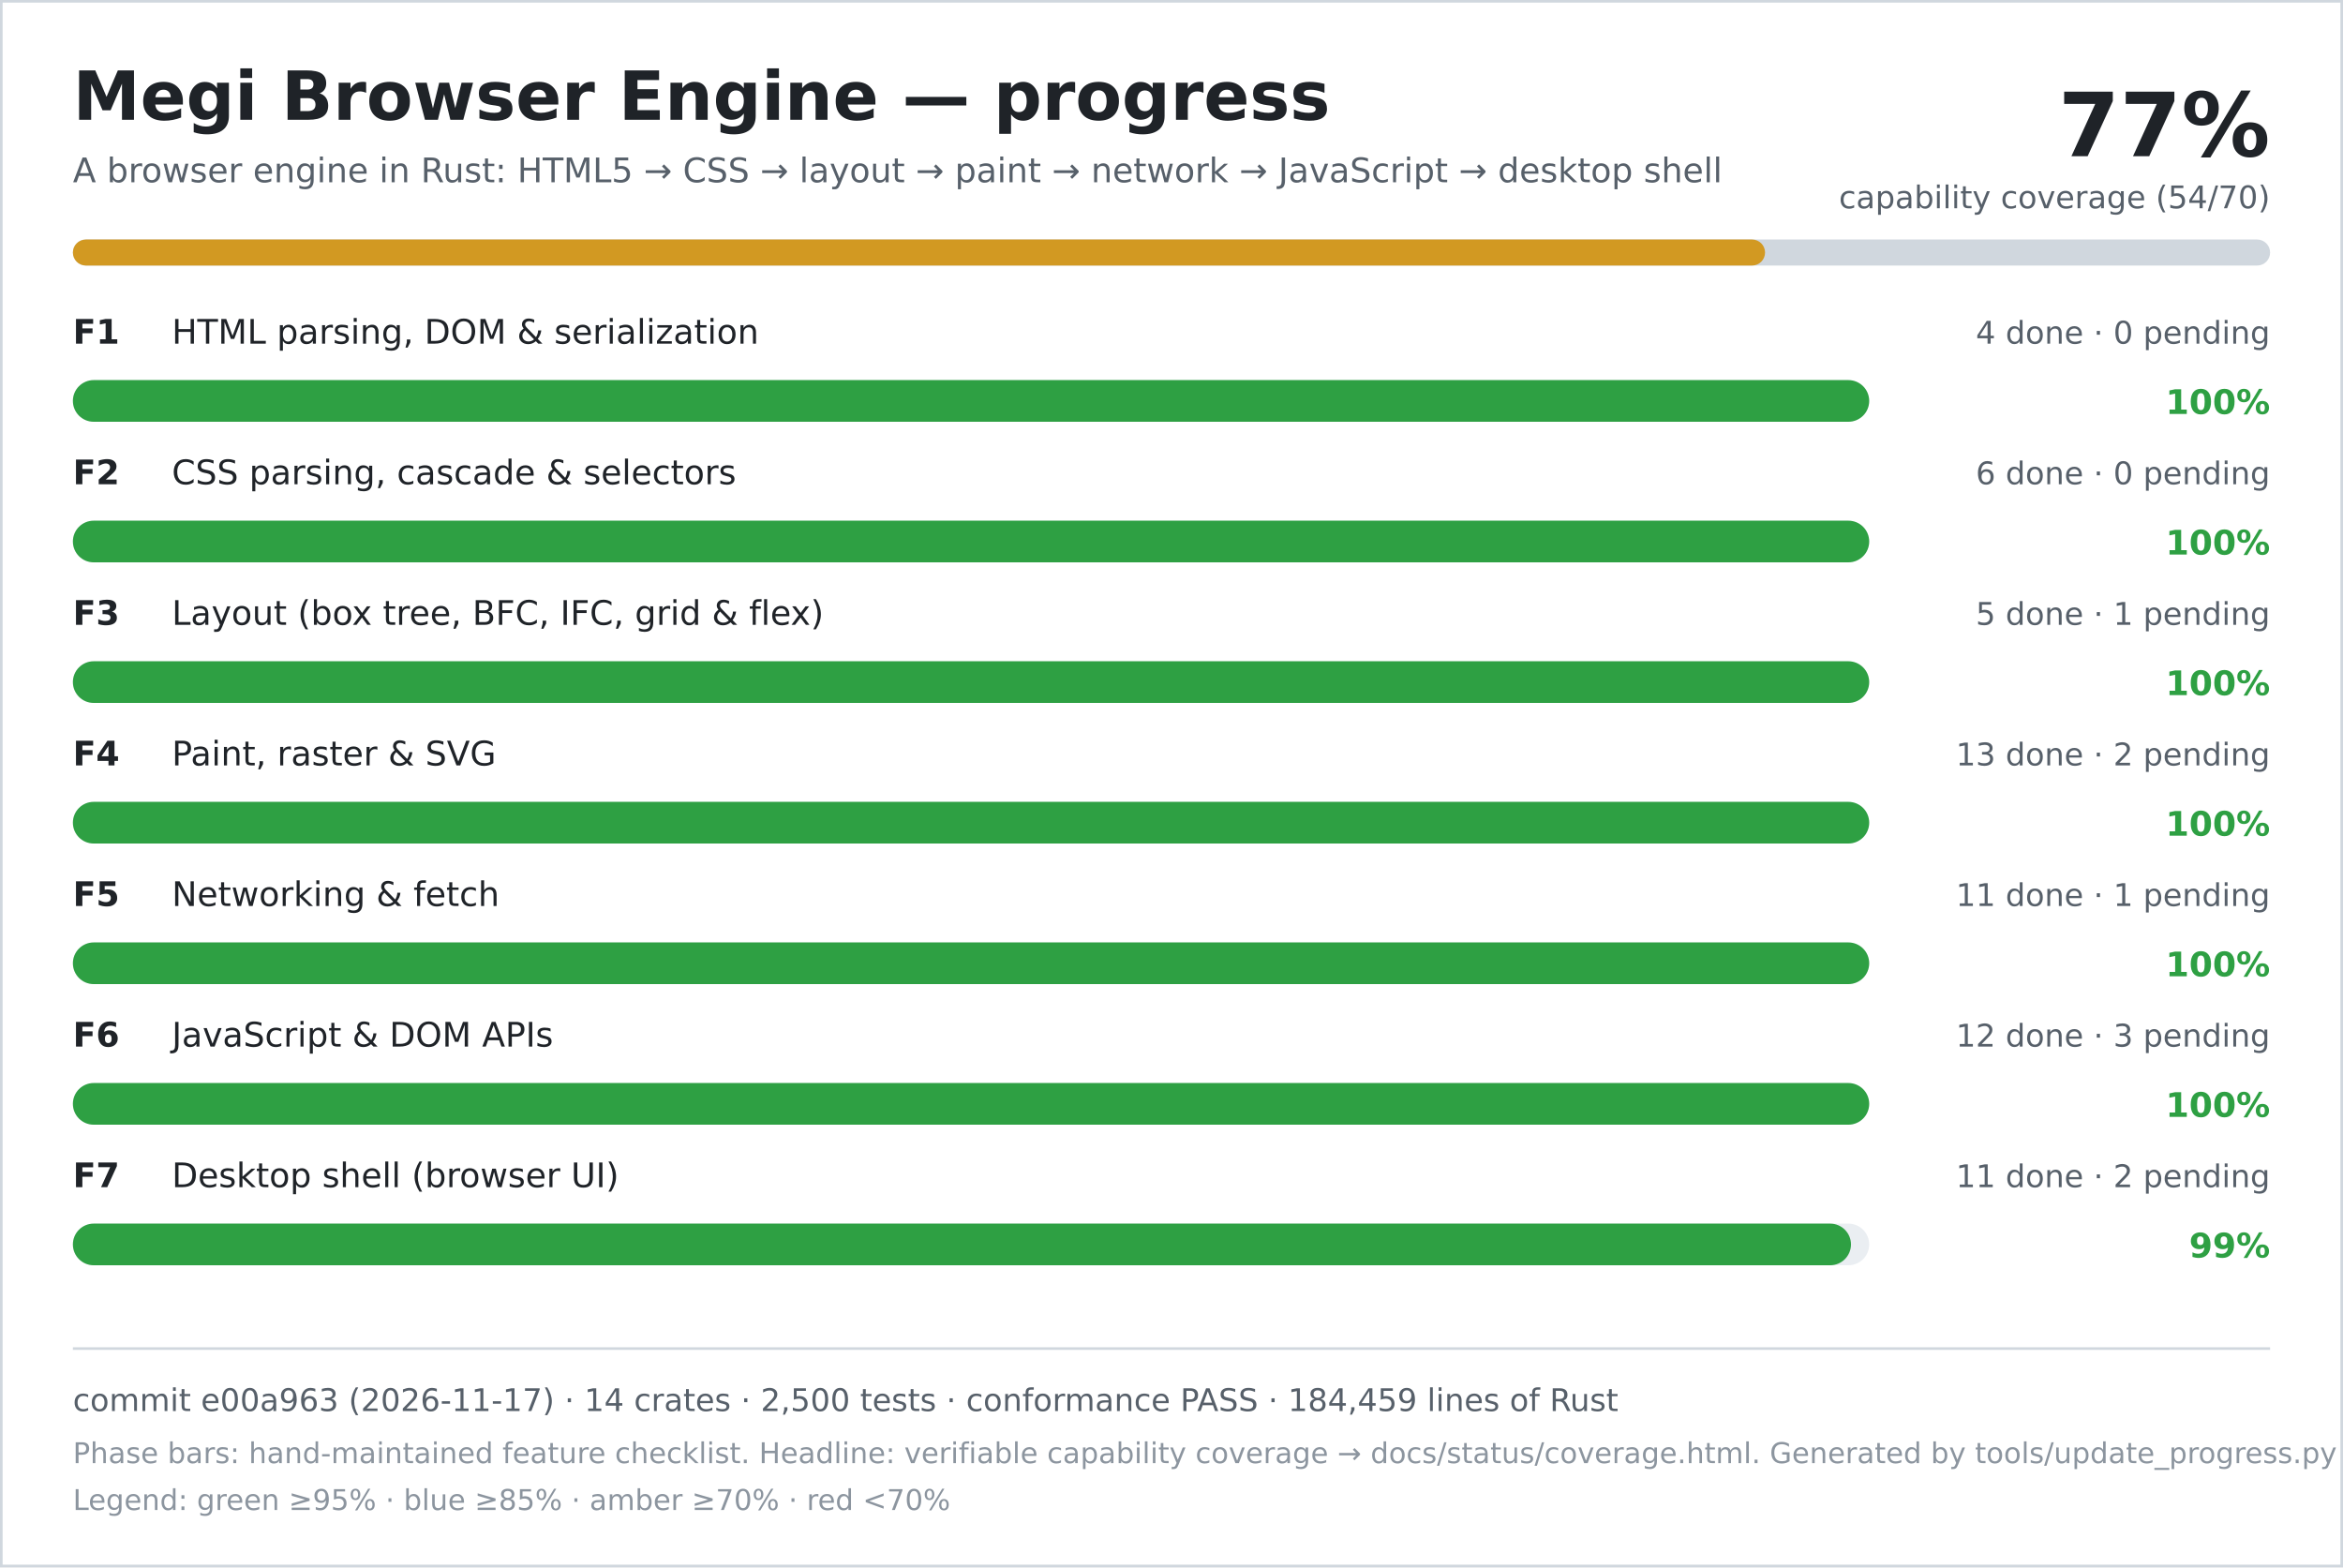
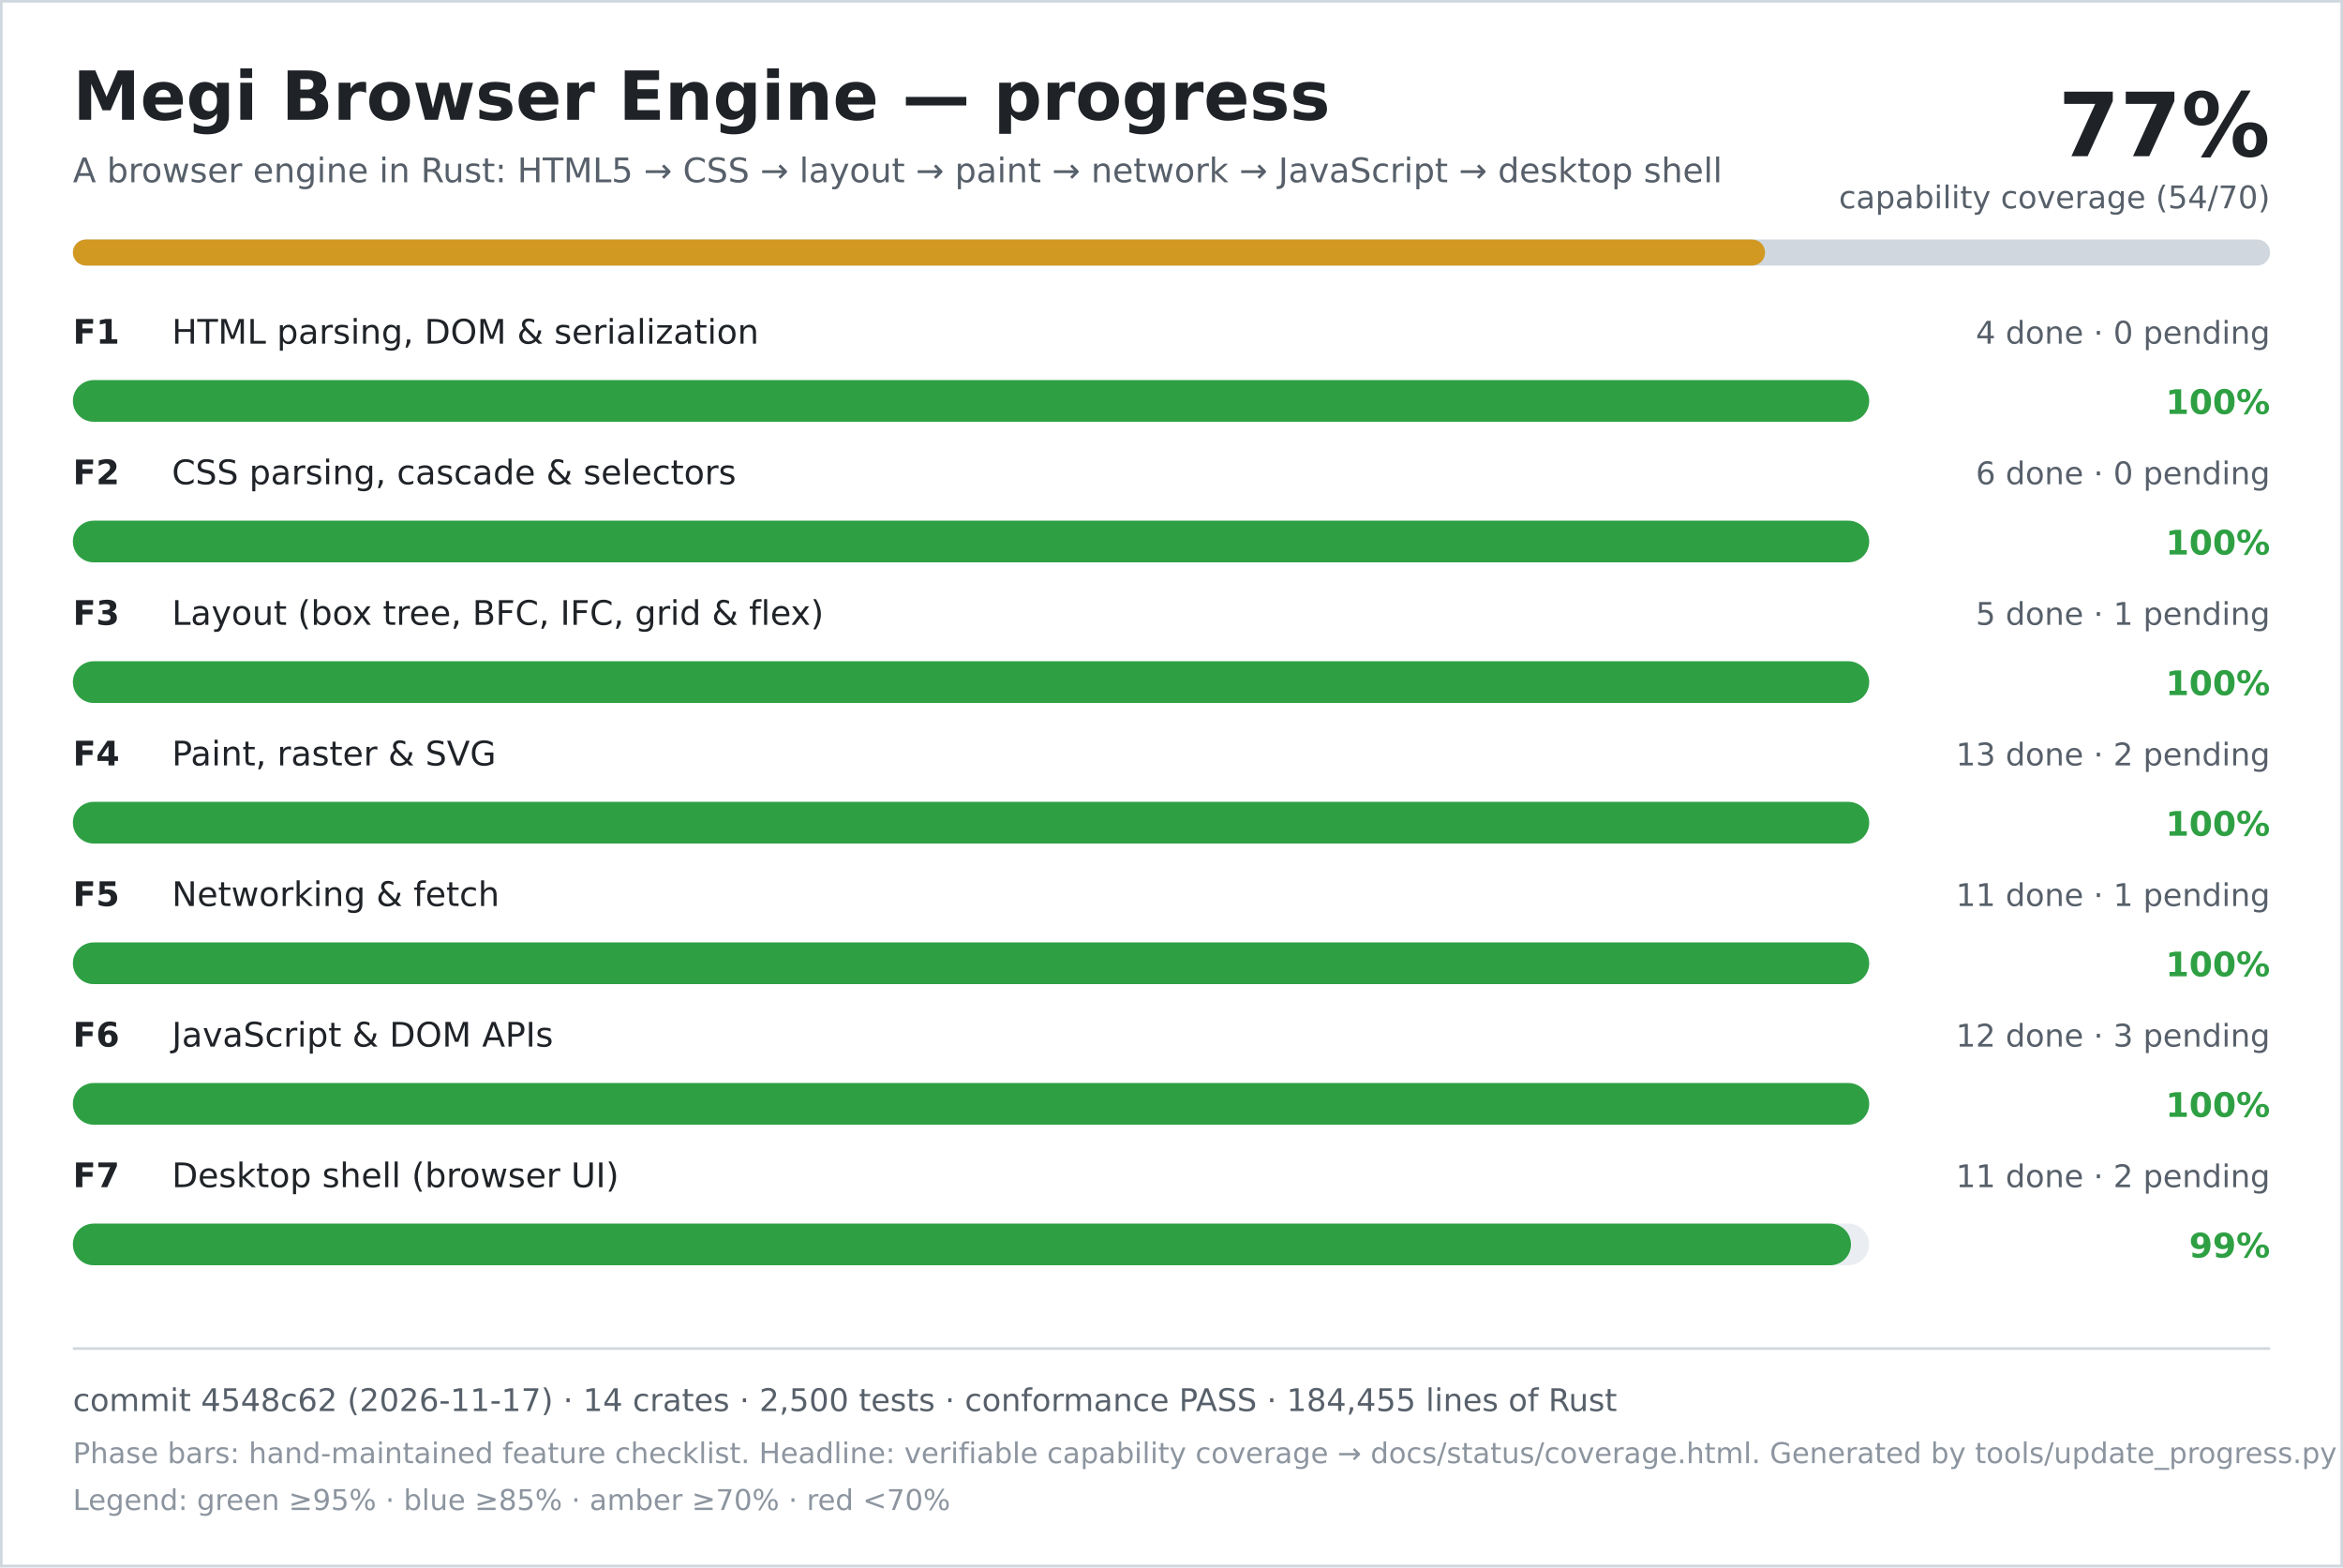
<svg xmlns="http://www.w3.org/2000/svg" width="900" height="602" viewBox="0 0 900 602" role="img" aria-labelledby="title desc">
  <rect width="900" height="602" fill="#ffffff" />
  <rect x="0.5" y="0.5" width="899" height="601" fill="none" stroke="#d0d7de" />
  <text x="28" y="46" font-family="DejaVu Sans, Verdana, sans-serif" font-size="26" font-weight="700" fill="#1f2328">Megi Browser Engine — progress</text>
  <text x="28" y="70" font-family="DejaVu Sans, Verdana, sans-serif" font-size="13" fill="#57606a">A browser engine in Rust: HTML5 → CSS → layout → paint → network → JavaScript → desktop shell</text>
  <text x="872" y="60" text-anchor="end" font-family="DejaVu Sans, Verdana, sans-serif" font-size="34" font-weight="700" fill="#1f2328">77%</text>
  <text x="872" y="80" text-anchor="end" font-family="DejaVu Sans, Verdana, sans-serif" font-size="12" fill="#57606a">capability coverage (54/70)</text>
  <rect x="28" y="92" width="844" height="10" rx="5" fill="#d0d7de" />
  <rect x="28" y="92" width="650" height="10" rx="5" fill="#d29922" />
  <text x="28" y="132" font-family="DejaVu Sans, Verdana, sans-serif" font-size="13" font-weight="700" fill="#1f2328">F1</text>
  <text x="66" y="132" font-family="DejaVu Sans, Verdana, sans-serif" font-size="13" fill="#1f2328">HTML parsing, DOM &amp; serialization</text>
  <text x="872" y="132" text-anchor="end" font-family="DejaVu Sans, Verdana, sans-serif" font-size="12" fill="#57606a">4 done · 0 pending</text>
  <rect x="28" y="146" width="690" height="16" rx="8" fill="#eaeef2" />
  <rect x="28" y="146" width="690" height="16" rx="8" fill="#2ea043" />
  <text x="872" y="159" text-anchor="end" font-family="DejaVu Sans, Verdana, sans-serif" font-size="13" font-weight="700" fill="#2ea043">100%</text>
  <text x="28" y="186" font-family="DejaVu Sans, Verdana, sans-serif" font-size="13" font-weight="700" fill="#1f2328">F2</text>
  <text x="66" y="186" font-family="DejaVu Sans, Verdana, sans-serif" font-size="13" fill="#1f2328">CSS parsing, cascade &amp; selectors</text>
  <text x="872" y="186" text-anchor="end" font-family="DejaVu Sans, Verdana, sans-serif" font-size="12" fill="#57606a">6 done · 0 pending</text>
  <rect x="28" y="200" width="690" height="16" rx="8" fill="#eaeef2" />
  <rect x="28" y="200" width="690" height="16" rx="8" fill="#2ea043" />
  <text x="872" y="213" text-anchor="end" font-family="DejaVu Sans, Verdana, sans-serif" font-size="13" font-weight="700" fill="#2ea043">100%</text>
  <text x="28" y="240" font-family="DejaVu Sans, Verdana, sans-serif" font-size="13" font-weight="700" fill="#1f2328">F3</text>
  <text x="66" y="240" font-family="DejaVu Sans, Verdana, sans-serif" font-size="13" fill="#1f2328">Layout (box tree, BFC, IFC, grid &amp; flex)</text>
  <text x="872" y="240" text-anchor="end" font-family="DejaVu Sans, Verdana, sans-serif" font-size="12" fill="#57606a">5 done · 1 pending</text>
  <rect x="28" y="254" width="690" height="16" rx="8" fill="#eaeef2" />
  <rect x="28" y="254" width="690" height="16" rx="8" fill="#2ea043" />
  <text x="872" y="267" text-anchor="end" font-family="DejaVu Sans, Verdana, sans-serif" font-size="13" font-weight="700" fill="#2ea043">100%</text>
  <text x="28" y="294" font-family="DejaVu Sans, Verdana, sans-serif" font-size="13" font-weight="700" fill="#1f2328">F4</text>
  <text x="66" y="294" font-family="DejaVu Sans, Verdana, sans-serif" font-size="13" fill="#1f2328">Paint, raster &amp; SVG</text>
  <text x="872" y="294" text-anchor="end" font-family="DejaVu Sans, Verdana, sans-serif" font-size="12" fill="#57606a">13 done · 2 pending</text>
  <rect x="28" y="308" width="690" height="16" rx="8" fill="#eaeef2" />
  <rect x="28" y="308" width="690" height="16" rx="8" fill="#2ea043" />
  <text x="872" y="321" text-anchor="end" font-family="DejaVu Sans, Verdana, sans-serif" font-size="13" font-weight="700" fill="#2ea043">100%</text>
  <text x="28" y="348" font-family="DejaVu Sans, Verdana, sans-serif" font-size="13" font-weight="700" fill="#1f2328">F5</text>
  <text x="66" y="348" font-family="DejaVu Sans, Verdana, sans-serif" font-size="13" fill="#1f2328">Networking &amp; fetch</text>
  <text x="872" y="348" text-anchor="end" font-family="DejaVu Sans, Verdana, sans-serif" font-size="12" fill="#57606a">11 done · 1 pending</text>
  <rect x="28" y="362" width="690" height="16" rx="8" fill="#eaeef2" />
  <rect x="28" y="362" width="690" height="16" rx="8" fill="#2ea043" />
  <text x="872" y="375" text-anchor="end" font-family="DejaVu Sans, Verdana, sans-serif" font-size="13" font-weight="700" fill="#2ea043">100%</text>
  <text x="28" y="402" font-family="DejaVu Sans, Verdana, sans-serif" font-size="13" font-weight="700" fill="#1f2328">F6</text>
  <text x="66" y="402" font-family="DejaVu Sans, Verdana, sans-serif" font-size="13" fill="#1f2328">JavaScript &amp; DOM APIs</text>
  <text x="872" y="402" text-anchor="end" font-family="DejaVu Sans, Verdana, sans-serif" font-size="12" fill="#57606a">12 done · 3 pending</text>
  <rect x="28" y="416" width="690" height="16" rx="8" fill="#eaeef2" />
  <rect x="28" y="416" width="690" height="16" rx="8" fill="#2ea043" />
  <text x="872" y="429" text-anchor="end" font-family="DejaVu Sans, Verdana, sans-serif" font-size="13" font-weight="700" fill="#2ea043">100%</text>
  <text x="28" y="456" font-family="DejaVu Sans, Verdana, sans-serif" font-size="13" font-weight="700" fill="#1f2328">F7</text>
  <text x="66" y="456" font-family="DejaVu Sans, Verdana, sans-serif" font-size="13" fill="#1f2328">Desktop shell (browser UI)</text>
  <text x="872" y="456" text-anchor="end" font-family="DejaVu Sans, Verdana, sans-serif" font-size="12" fill="#57606a">11 done · 2 pending</text>
  <rect x="28" y="470" width="690" height="16" rx="8" fill="#eaeef2" />
  <rect x="28" y="470" width="683" height="16" rx="8" fill="#2ea043" />
  <text x="872" y="483" text-anchor="end" font-family="DejaVu Sans, Verdana, sans-serif" font-size="13" font-weight="700" fill="#2ea043">99%</text>
  <line x1="28" y1="518" x2="872" y2="518" stroke="#d0d7de" />
-   <text x="28" y="542" font-family="DejaVu Sans, Verdana, sans-serif" font-size="12" fill="#57606a">commit e00a963 (2026-11-17) · 14 crates · 2,500 tests · conformance PASS · 184,459 lines of Rust</text>
+   <text x="28" y="542" font-family="DejaVu Sans, Verdana, sans-serif" font-size="12" fill="#57606a">commit 4548c62 (2026-11-17) · 14 crates · 2,500 tests · conformance PASS · 184,455 lines of Rust</text>
  <text x="28" y="562" font-family="DejaVu Sans, Verdana, sans-serif" font-size="11" fill="#8c959f">Phase bars: hand-maintained feature checklist. Headline: verifiable capability coverage → docs/status/coverage.html. Generated by tools/update_progress.py — do not edit.</text>
  <text x="28" y="580" font-family="DejaVu Sans, Verdana, sans-serif" font-size="11" fill="#8c959f">Legend: green ≥95% · blue ≥85% · amber ≥70% · red &lt;70%</text>
</svg>
